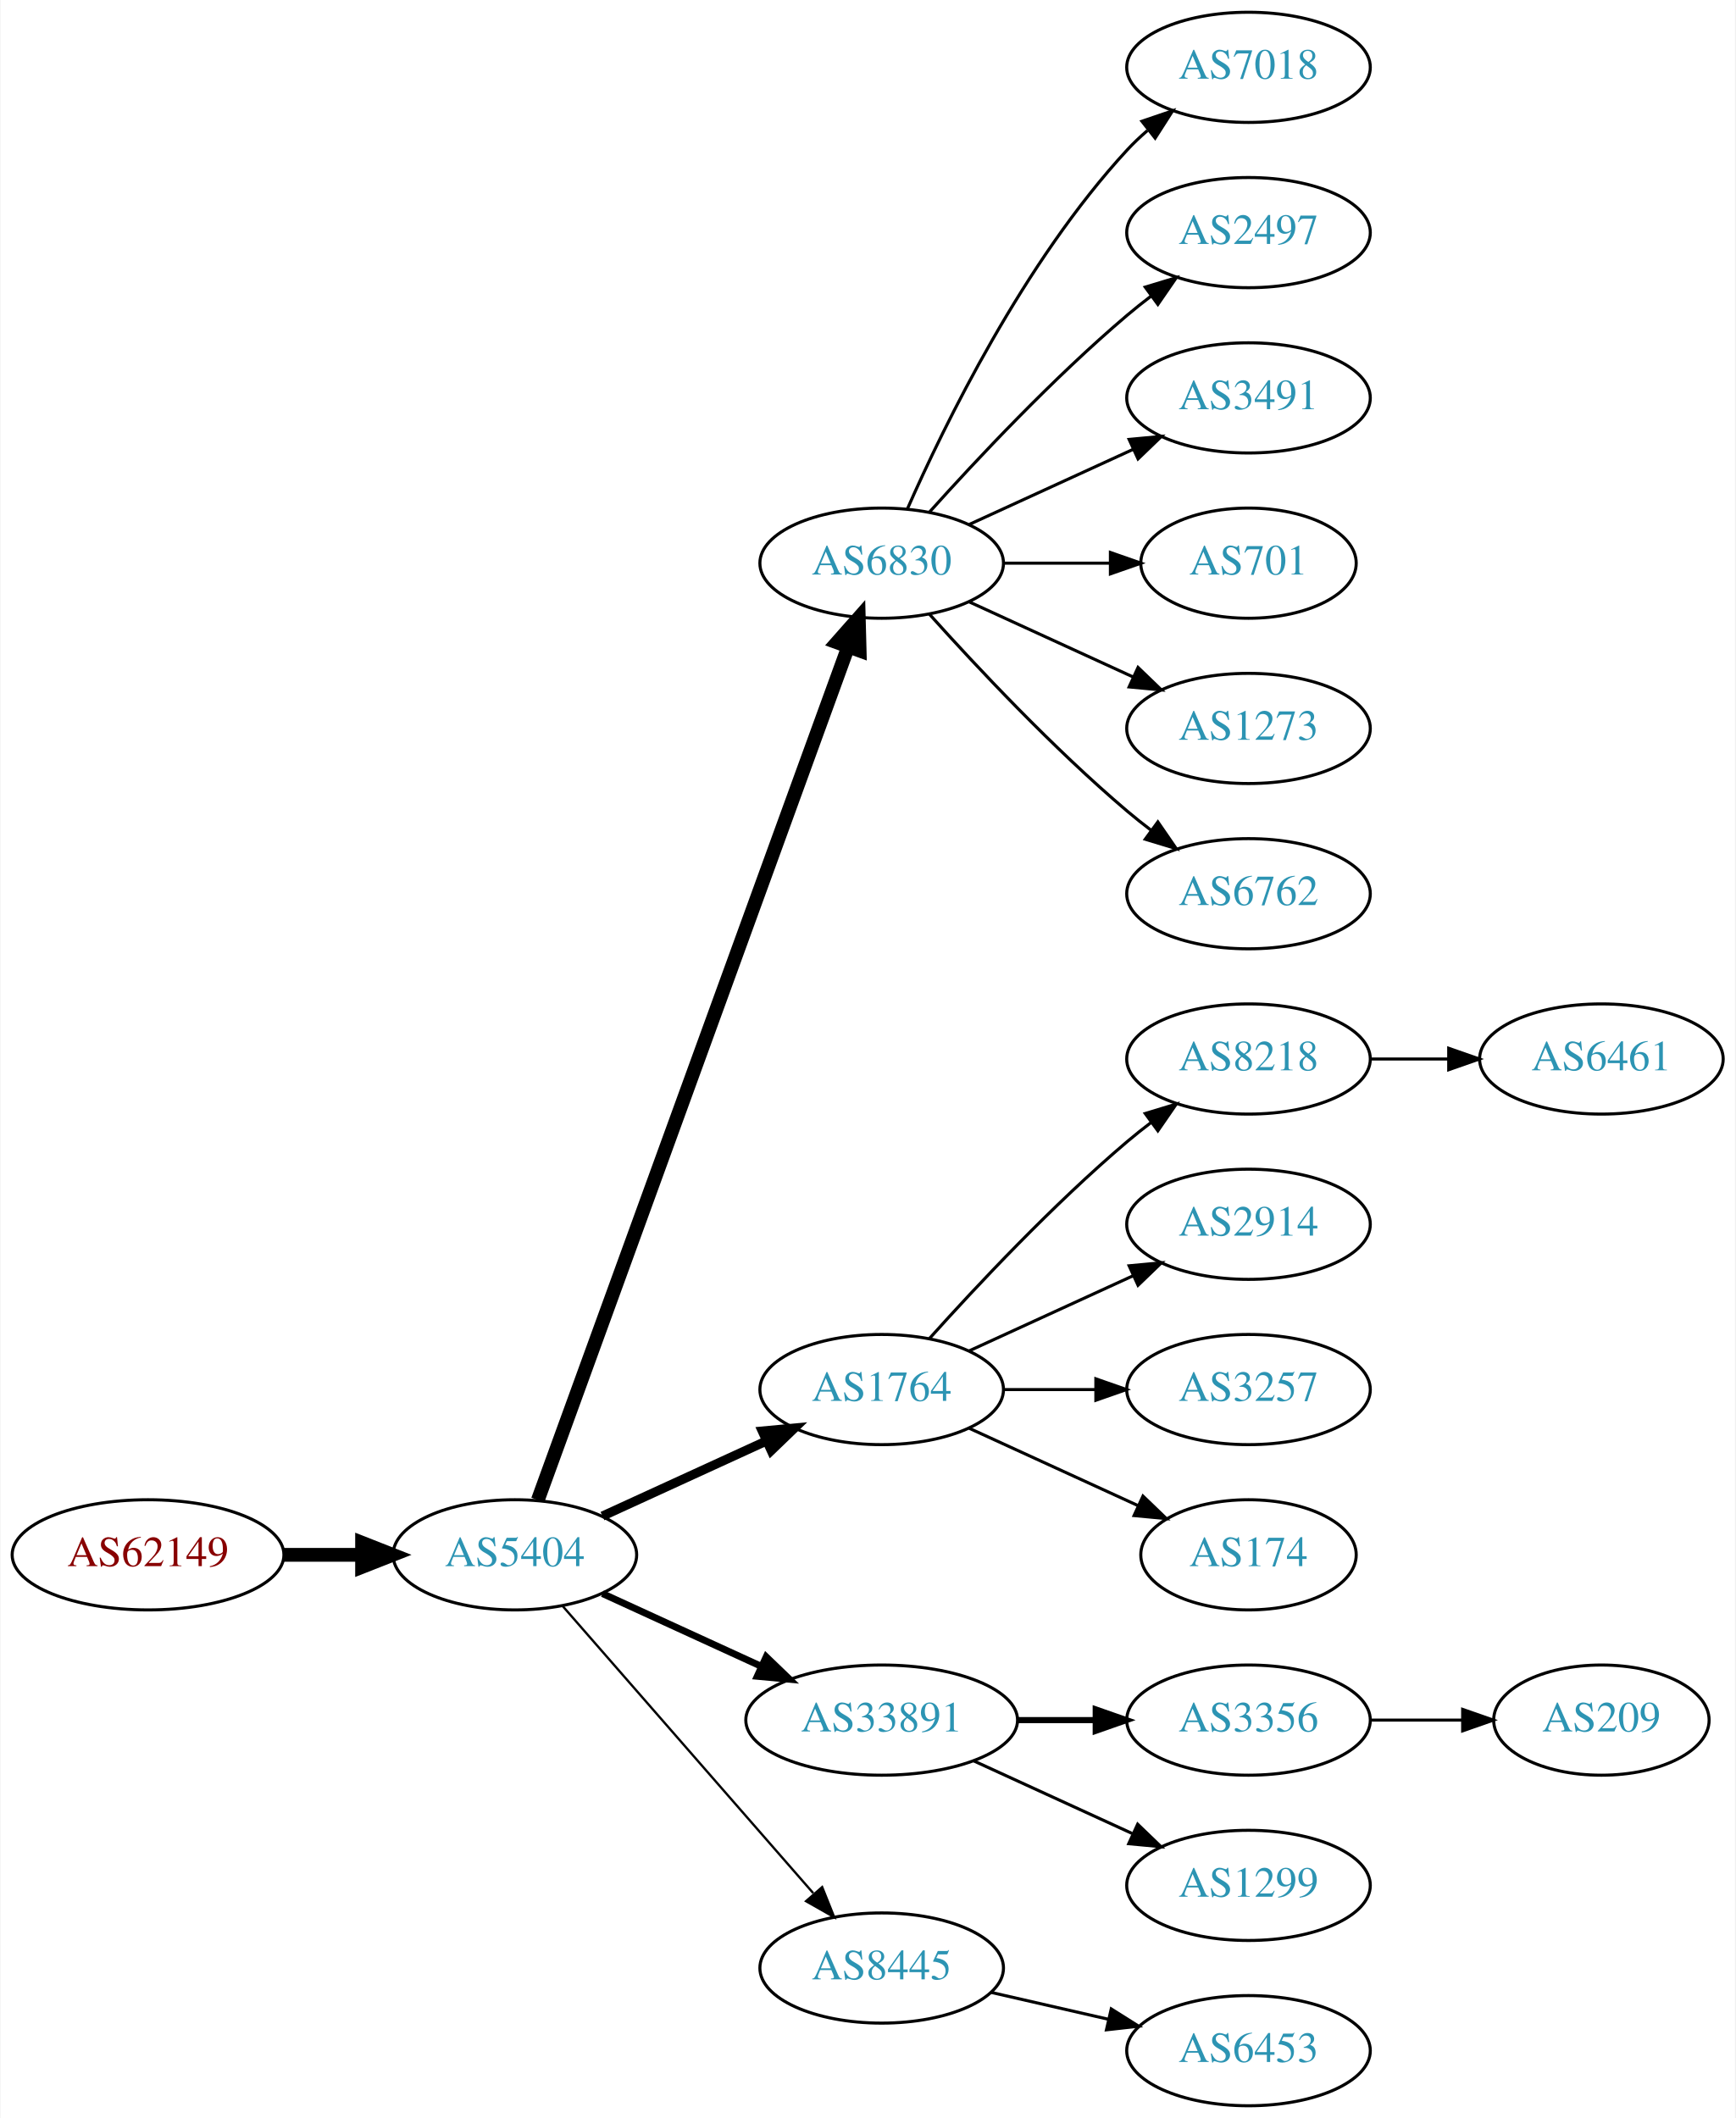
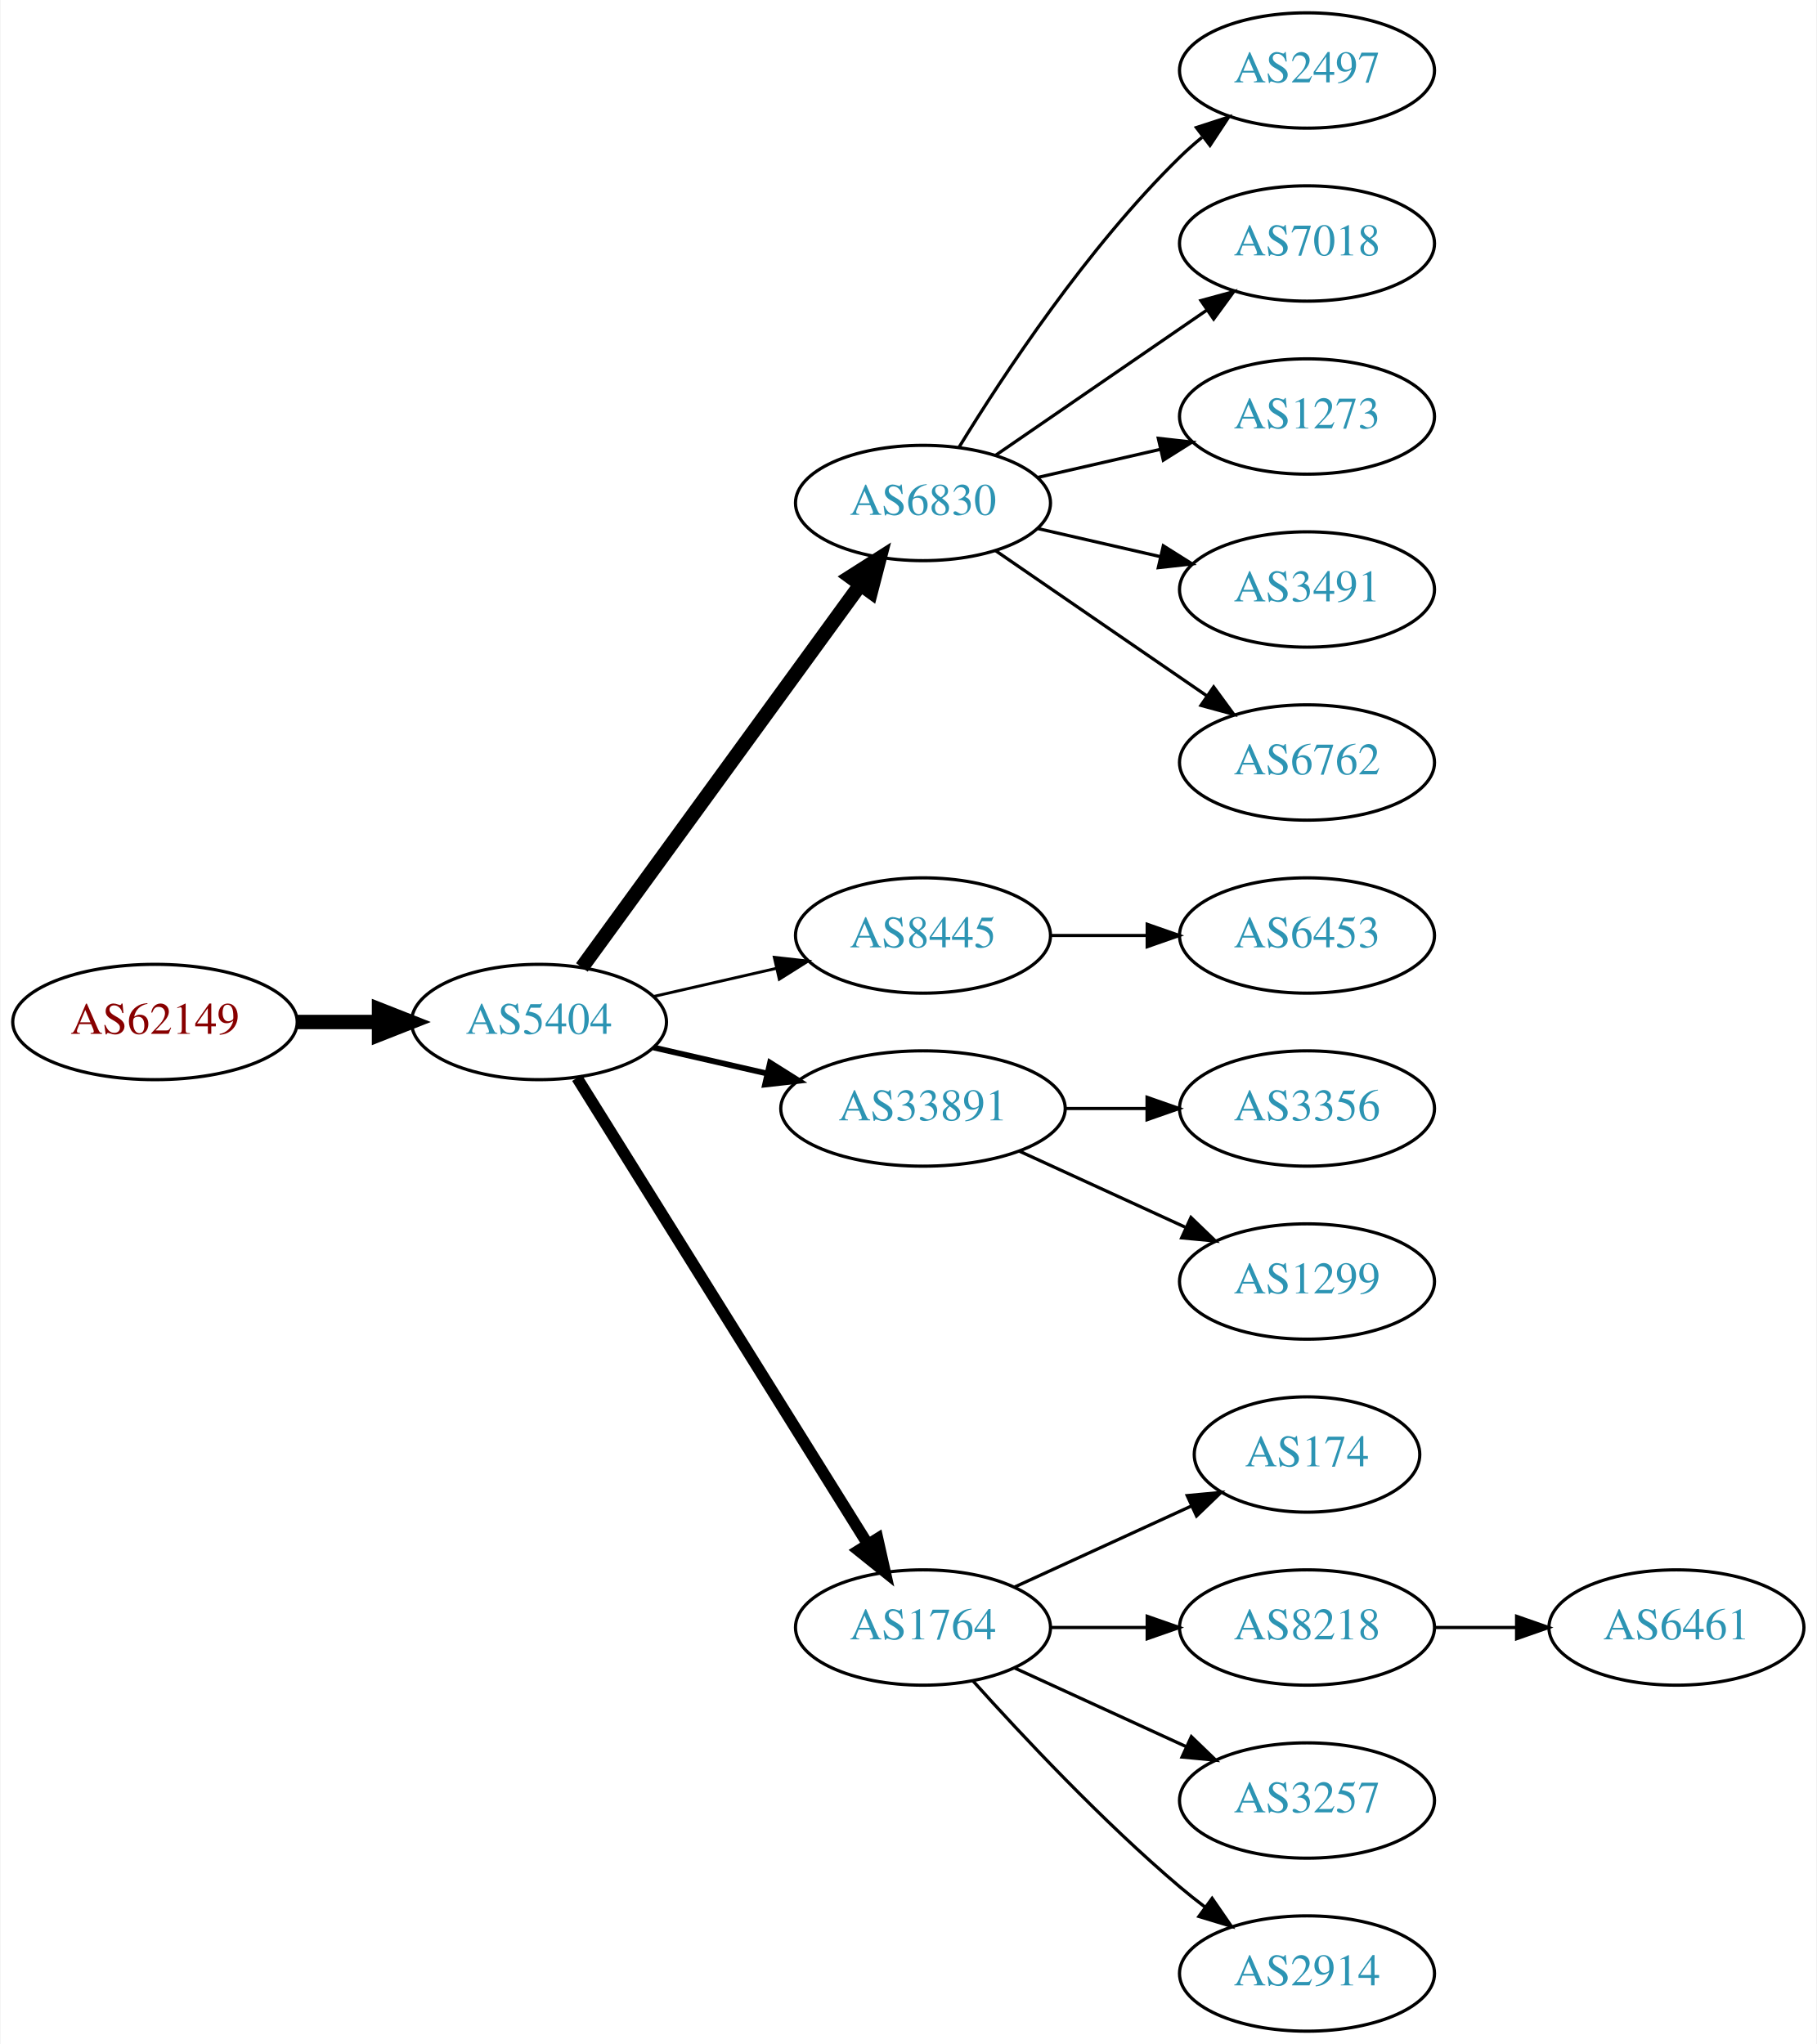
- <svg xmlns="http://www.w3.org/2000/svg" xmlns:xlink="http://www.w3.org/1999/xlink" width="567pt" height="692pt" viewBox="0.00 0.00 566.66 692.00">
-   <g id="graph0" class="graph" transform="scale(1 1) rotate(0) translate(4 688)">
-     <polygon fill="white" stroke="none" points="-4,4 -4,-688 562.663,-688 562.663,4 -4,4" />
+ <svg xmlns="http://www.w3.org/2000/svg" xmlns:xlink="http://www.w3.org/1999/xlink" width="567pt" height="638pt" viewBox="0.00 0.00 566.66 638.00">
+   <g id="graph0" class="graph" transform="scale(1 1) rotate(0) translate(4 634)">
+     <polygon fill="white" stroke="none" points="-4,4 -4,-634 562.663,-634 562.663,4 -4,4" />
    <g id="node1" class="node">
      <g id="a_node1">
        <a xlink:href="/asn/62149" xlink:title="AS62149 ~ Verein Kabel-TV Gerlos [AT]">
-           <ellipse fill="#ffffff" stroke="black" cx="44.196" cy="-180" rx="44.393" ry="18" />
-           <text text-anchor="middle" x="44.196" y="-176.3" font-family="Times,serif" font-size="14.00" fill="#880000">AS62149</text>
+           <ellipse fill="#ffffff" stroke="black" cx="44.196" cy="-315" rx="44.393" ry="18" />
+           <text text-anchor="middle" x="44.196" y="-311.3" font-family="Times,serif" font-size="14.00" fill="#880000">AS62149</text>
        </a>
      </g>
    </g>
    <g id="node2" class="node">
      <g id="a_node2">
        <a xlink:href="/asn/5404" xlink:title="AS5404 ~ ASN conova communications GmbH [AT]">
-           <ellipse fill="#ffffff" stroke="black" cx="164.039" cy="-180" rx="39.794" ry="18" />
-           <text text-anchor="middle" x="164.039" y="-176.3" font-family="Times,serif" font-size="14.00" fill="#2c94b3">AS5404</text>
+           <ellipse fill="#ffffff" stroke="black" cx="164.039" cy="-315" rx="39.794" ry="18" />
+           <text text-anchor="middle" x="164.039" y="-311.3" font-family="Times,serif" font-size="14.00" fill="#2c94b3">AS5404</text>
        </a>
      </g>
    </g>
    <g id="edge1" class="edge">
-       <path fill="none" stroke="black" stroke-width="4.5" d="M88.407,-180C96.72,-180 105.482,-180 113.965,-180" />
-       <polygon fill="black" stroke="black" stroke-width="4.5" points="114.123,-183.938 124.123,-180 114.123,-176.063 114.123,-183.938" />
+       <path fill="none" stroke="black" stroke-width="4.5" d="M88.407,-315C96.72,-315 105.482,-315 113.965,-315" />
+       <polygon fill="black" stroke="black" stroke-width="4.5" points="114.123,-318.938 124.123,-315 114.123,-311.063 114.123,-318.938" />
    </g>
    <g id="node3" class="node">
      <g id="a_node3">
        <a xlink:href="/asn/6830" xlink:title="AS6830 ~ LGI-UPC [AT]">
-           <ellipse fill="#ffffff" stroke="black" cx="283.881" cy="-504" rx="39.794" ry="18" />
-           <text text-anchor="middle" x="283.881" y="-500.3" font-family="Times,serif" font-size="14.00" fill="#2c94b3">AS6830</text>
+           <ellipse fill="#ffffff" stroke="black" cx="283.881" cy="-477" rx="39.794" ry="18" />
+           <text text-anchor="middle" x="283.881" y="-473.3" font-family="Times,serif" font-size="14.00" fill="#2c94b3">AS6830</text>
        </a>
      </g>
    </g>
    <g id="edge2" class="edge">
-       <path fill="none" stroke="black" stroke-width="4.5" d="M171.542,-197.881C191.099,-251.651 249.467,-412.129 272.941,-476.67" />
-       <polygon fill="black" stroke="black" stroke-width="4.5" points="269.279,-478.122 276.398,-486.174 276.68,-475.431 269.279,-478.122" />
+       <path fill="none" stroke="black" stroke-width="4.5" d="M177.427,-332.031C198.149,-360.517 239.952,-417.985 264.24,-451.374" />
+       <polygon fill="black" stroke="black" stroke-width="4.5" points="261.237,-453.939 270.304,-459.71 267.606,-449.307 261.237,-453.939" />
    </g>
    <g id="node4" class="node">
      <g id="a_node4">
-         <a xlink:href="/asn/1764" xlink:title="AS1764 ~ NEXTLAYER-AS [AT]">
-           <ellipse fill="#ffffff" stroke="black" cx="283.881" cy="-234" rx="39.794" ry="18" />
-           <text text-anchor="middle" x="283.881" y="-230.3" font-family="Times,serif" font-size="14.00" fill="#2c94b3">AS1764</text>
+         <a xlink:href="/asn/8445" xlink:title="AS8445 ~ SALZBURG-AG-AS [AT]">
+           <ellipse fill="#ffffff" stroke="black" cx="283.881" cy="-342" rx="39.794" ry="18" />
+           <text text-anchor="middle" x="283.881" y="-338.3" font-family="Times,serif" font-size="14.00" fill="#2c94b3">AS8445</text>
        </a>
      </g>
    </g>
    <g id="edge3" class="edge">
-       <path fill="none" stroke="black" stroke-width="3" d="M192.667,-192.661C208.624,-199.973 228.895,-209.261 246.178,-217.181" />
-       <polygon fill="black" stroke="black" stroke-width="3" points="244.876,-220.435 255.425,-221.419 247.793,-214.071 244.876,-220.435" />
+       <path fill="none" stroke="black" stroke-width="0.9" d="M199.758,-322.955C211.758,-325.704 225.379,-328.825 238.071,-331.733" />
+       <polygon fill="black" stroke="black" stroke-width="0.9" points="237.474,-335.187 248.003,-334.009 239.037,-328.364 237.474,-335.187" />
    </g>
    <g id="node5" class="node">
      <g id="a_node5">
        <a xlink:href="/asn/33891" xlink:title="AS33891 ~ CORE-BACKBONE GMBH GLOBAL NETWORK [DE]">
-           <ellipse fill="#ffffff" stroke="black" cx="283.881" cy="-126" rx="44.393" ry="18" />
-           <text text-anchor="middle" x="283.881" y="-122.3" font-family="Times,serif" font-size="14.00" fill="#2c94b3">AS33891</text>
+           <ellipse fill="#ffffff" stroke="black" cx="283.881" cy="-288" rx="44.393" ry="18" />
+           <text text-anchor="middle" x="283.881" y="-284.3" font-family="Times,serif" font-size="14.00" fill="#2c94b3">AS33891</text>
        </a>
      </g>
    </g>
    <g id="edge4" class="edge">
-       <path fill="none" stroke="black" stroke-width="2.25" d="M192.667,-167.339C208.165,-160.238 227.732,-151.272 244.678,-143.506" />
-       <polygon fill="black" stroke="black" stroke-width="2.25" points="246.148,-146.683 253.781,-139.335 243.232,-140.319 246.148,-146.683" />
+       <path fill="none" stroke="black" stroke-width="1.8" d="M199.758,-307.045C210.896,-304.493 223.432,-301.621 235.325,-298.896" />
+       <polygon fill="black" stroke="black" stroke-width="1.8" points="236.153,-302.297 245.119,-296.652 234.59,-295.474 236.153,-302.297" />
    </g>
    <g id="node6" class="node">
      <g id="a_node6">
-         <a xlink:href="/asn/8445" xlink:title="AS8445 ~ SALZBURG-AG-AS [AT]">
-           <ellipse fill="#ffffff" stroke="black" cx="283.881" cy="-45" rx="39.794" ry="18" />
-           <text text-anchor="middle" x="283.881" y="-41.3" font-family="Times,serif" font-size="14.00" fill="#2c94b3">AS8445</text>
+         <a xlink:href="/asn/1764" xlink:title="AS1764 ~ NEXTLAYER-AS [AT]">
+           <ellipse fill="#ffffff" stroke="black" cx="283.881" cy="-126" rx="39.794" ry="18" />
+           <text text-anchor="middle" x="283.881" y="-122.3" font-family="Times,serif" font-size="14.00" fill="#2c94b3">AS1764</text>
        </a>
      </g>
    </g>
    <g id="edge5" class="edge">
-       <path fill="none" stroke="black" stroke-width="0.75" d="M179.725,-163.175C200.302,-139.603 237.839,-96.6 261.512,-69.48" />
-       <polygon fill="black" stroke="black" stroke-width="0.75" points="264.44,-71.448 268.38,-61.613 259.167,-66.845 264.44,-71.448" />
+       <path fill="none" stroke="black" stroke-width="3.6" d="M175.914,-297.558C196.697,-264.225 242.158,-191.314 266.586,-152.134" />
+       <polygon fill="black" stroke="black" stroke-width="3.6" points="269.711,-153.737 272.032,-143.4 263.771,-150.034 269.711,-153.737" />
    </g>
    <g id="node7" class="node">
      <g id="a_node7">
-         <a xlink:href="/asn/7018" xlink:title="AS7018 ~ AT&amp;T Services, Inc. [US]">
-           <ellipse fill="#ffffff" stroke="black" cx="403.724" cy="-666" rx="39.794" ry="18" />
-           <text text-anchor="middle" x="403.724" y="-662.3" font-family="Times,serif" font-size="14.00" fill="#2c94b3">AS7018</text>
-         </a>
-       </g>
-     </g>
-     <g id="edge6" class="edge">
-       <path fill="none" stroke="black" d="M292.297,-521.761C304.365,-549.183 330.337,-602.473 364.077,-639 366.108,-641.198 368.347,-643.319 370.693,-645.34" />
-       <polygon fill="black" stroke="black" points="368.905,-648.386 378.937,-651.794 373.22,-642.874 368.905,-648.386" />
-     </g>
-     <g id="node8" class="node">
-       <g id="a_node8">
        <a xlink:href="/asn/2497" xlink:title="AS2497 ~ Internet Initiative Japan Inc. [JP]">
          <ellipse fill="#ffffff" stroke="black" cx="403.724" cy="-612" rx="39.794" ry="18" />
          <text text-anchor="middle" x="403.724" y="-608.3" font-family="Times,serif" font-size="14.00" fill="#2c94b3">AS2497</text>
        </a>
      </g>
    </g>
+     <g id="edge6" class="edge">
+       <path fill="none" stroke="black" d="M295.147,-494.44C308.955,-516.991 335.144,-556.722 364.077,-585 366.217,-587.092 368.535,-589.137 370.934,-591.106" />
+       <polygon fill="black" stroke="black" points="369.201,-594.185 379.276,-597.464 373.445,-588.618 369.201,-594.185" />
+     </g>
+     <g id="node8" class="node">
+       <g id="a_node8">
+         <a xlink:href="/asn/7018" xlink:title="AS7018 ~ AT&amp;T Services, Inc. [US]">
+           <ellipse fill="#ffffff" stroke="black" cx="403.724" cy="-558" rx="39.794" ry="18" />
+           <text text-anchor="middle" x="403.724" y="-554.3" font-family="Times,serif" font-size="14.00" fill="#2c94b3">AS7018</text>
+         </a>
+       </g>
+     </g>
    <g id="edge7" class="edge">
-       <path fill="none" stroke="black" d="M299.527,-520.725C314.828,-537.765 339.925,-564.523 364.077,-585 366.574,-587.117 369.235,-589.232 371.946,-591.293" />
-       <polygon fill="black" stroke="black" points="369.983,-594.194 380.123,-597.266 374.112,-588.541 369.983,-594.194" />
+       <path fill="none" stroke="black" d="M306.495,-491.857C324.984,-504.565 351.798,-522.995 372.427,-537.175" />
+       <polygon fill="black" stroke="black" points="370.624,-540.183 380.848,-542.963 374.589,-534.414 370.624,-540.183" />
    </g>
    <g id="node9" class="node">
      <g id="a_node9">
-         <a xlink:href="/asn/3491" xlink:title="AS3491 ~ PCCW Global, Inc. [US]">
-           <ellipse fill="#ffffff" stroke="black" cx="403.724" cy="-558" rx="39.794" ry="18" />
-           <text text-anchor="middle" x="403.724" y="-554.3" font-family="Times,serif" font-size="14.00" fill="#2c94b3">AS3491</text>
+         <a xlink:href="/asn/1273" xlink:title="AS1273 ~ Vodafone Group PLC [EU]">
+           <ellipse fill="#ffffff" stroke="black" cx="403.724" cy="-504" rx="39.794" ry="18" />
+           <text text-anchor="middle" x="403.724" y="-500.3" font-family="Times,serif" font-size="14.00" fill="#2c94b3">AS1273</text>
        </a>
      </g>
    </g>
    <g id="edge8" class="edge">
-       <path fill="none" stroke="black" d="M312.51,-516.661C328.467,-523.973 348.738,-533.261 366.02,-541.181" />
-       <polygon fill="black" stroke="black" points="364.719,-544.435 375.268,-545.419 367.635,-538.071 364.719,-544.435" />
+       <path fill="none" stroke="black" d="M319.6,-484.955C331.6,-487.704 345.221,-490.825 357.914,-493.733" />
+       <polygon fill="black" stroke="black" points="357.316,-497.187 367.845,-496.009 358.88,-490.364 357.316,-497.187" />
    </g>
    <g id="node10" class="node">
      <g id="a_node10">
-         <a xlink:href="/asn/701" xlink:title="AS701 ~ UUNET [US]">
-           <ellipse fill="#ffffff" stroke="black" cx="403.724" cy="-504" rx="35.194" ry="18" />
-           <text text-anchor="middle" x="403.724" y="-500.3" font-family="Times,serif" font-size="14.00" fill="#2c94b3">AS701</text>
+         <a xlink:href="/asn/3491" xlink:title="AS3491 ~ PCCW Global, Inc. [US]">
+           <ellipse fill="#ffffff" stroke="black" cx="403.724" cy="-450" rx="39.794" ry="18" />
+           <text text-anchor="middle" x="403.724" y="-446.3" font-family="Times,serif" font-size="14.00" fill="#2c94b3">AS3491</text>
        </a>
      </g>
    </g>
    <g id="edge9" class="edge">
-       <path fill="none" stroke="black" d="M323.794,-504C334.881,-504 347.04,-504 358.422,-504" />
-       <polygon fill="black" stroke="black" points="358.604,-507.5 368.604,-504 358.604,-500.5 358.604,-507.5" />
+       <path fill="none" stroke="black" d="M319.6,-469.045C331.6,-466.296 345.221,-463.175 357.914,-460.267" />
+       <polygon fill="black" stroke="black" points="358.88,-463.636 367.845,-457.991 357.316,-456.813 358.88,-463.636" />
    </g>
    <g id="node11" class="node">
      <g id="a_node11">
-         <a xlink:href="/asn/1273" xlink:title="AS1273 ~ Vodafone Group PLC [EU]">
-           <ellipse fill="#ffffff" stroke="black" cx="403.724" cy="-450" rx="39.794" ry="18" />
-           <text text-anchor="middle" x="403.724" y="-446.3" font-family="Times,serif" font-size="14.00" fill="#2c94b3">AS1273</text>
-         </a>
-       </g>
-     </g>
-     <g id="edge10" class="edge">
-       <path fill="none" stroke="black" d="M312.51,-491.339C328.467,-484.027 348.738,-474.739 366.02,-466.819" />
-       <polygon fill="black" stroke="black" points="367.635,-469.929 375.268,-462.581 364.719,-463.565 367.635,-469.929" />
-     </g>
-     <g id="node12" class="node">
-       <g id="a_node12">
        <a xlink:href="/asn/6762" xlink:title="AS6762 ~ TELECOM ITALIA SPARKLE S.p.A. [IT]">
          <ellipse fill="#ffffff" stroke="black" cx="403.724" cy="-396" rx="39.794" ry="18" />
          <text text-anchor="middle" x="403.724" y="-392.3" font-family="Times,serif" font-size="14.00" fill="#2c94b3">AS6762</text>
        </a>
      </g>
    </g>
+     <g id="edge10" class="edge">
+       <path fill="none" stroke="black" d="M306.495,-462.143C324.984,-449.435 351.798,-431.005 372.427,-416.825" />
+       <polygon fill="black" stroke="black" points="374.589,-419.586 380.848,-411.037 370.624,-413.817 374.589,-419.586" />
+     </g>
+     <g id="node12" class="node">
+       <g id="a_node12">
+         <a xlink:href="/asn/6453" xlink:title="AS6453 ~ TATA COMMUNICATIONS (AMERICA) INC [US]">
+           <ellipse fill="#ffffff" stroke="black" cx="403.724" cy="-342" rx="39.794" ry="18" />
+           <text text-anchor="middle" x="403.724" y="-338.3" font-family="Times,serif" font-size="14.00" fill="#2c94b3">AS6453</text>
+         </a>
+       </g>
+     </g>
    <g id="edge11" class="edge">
-       <path fill="none" stroke="black" d="M299.527,-487.275C314.828,-470.235 339.925,-443.477 364.077,-423 366.574,-420.883 369.235,-418.768 371.946,-416.707" />
-       <polygon fill="black" stroke="black" points="374.112,-419.459 380.123,-410.734 369.983,-413.806 374.112,-419.459" />
+       <path fill="none" stroke="black" d="M323.794,-342C333.347,-342 343.697,-342 353.659,-342" />
+       <polygon fill="black" stroke="black" points="353.852,-345.5 363.852,-342 353.852,-338.5 353.852,-345.5" />
    </g>
    <g id="node13" class="node">
      <g id="a_node13">
-         <a xlink:href="/asn/8218" xlink:title="AS8218 ~ legacy Neotelecoms [FR]">
-           <ellipse fill="#ffffff" stroke="black" cx="403.724" cy="-342" rx="39.794" ry="18" />
-           <text text-anchor="middle" x="403.724" y="-338.3" font-family="Times,serif" font-size="14.00" fill="#2c94b3">AS8218</text>
+         <a xlink:href="/asn/3356" xlink:title="AS3356 ~ Level 3 Parent, LLC [US]">
+           <ellipse fill="#ffffff" stroke="black" cx="403.724" cy="-288" rx="39.794" ry="18" />
+           <text text-anchor="middle" x="403.724" y="-284.3" font-family="Times,serif" font-size="14.00" fill="#2c94b3">AS3356</text>
        </a>
      </g>
    </g>
    <g id="edge12" class="edge">
-       <path fill="none" stroke="black" d="M299.527,-250.725C314.828,-267.765 339.925,-294.523 364.077,-315 366.574,-317.117 369.235,-319.232 371.946,-321.293" />
-       <polygon fill="black" stroke="black" points="369.983,-324.194 380.123,-327.266 374.112,-318.541 369.983,-324.194" />
+       <path fill="none" stroke="black" d="M328.092,-288C336.405,-288 345.168,-288 353.65,-288" />
+       <polygon fill="black" stroke="black" points="353.809,-291.5 363.809,-288 353.809,-284.5 353.809,-291.5" />
    </g>
    <g id="node14" class="node">
      <g id="a_node14">
-         <a xlink:href="/asn/2914" xlink:title="AS2914 ~ NTT America, Inc. [US]">
-           <ellipse fill="#ffffff" stroke="black" cx="403.724" cy="-288" rx="39.794" ry="18" />
-           <text text-anchor="middle" x="403.724" y="-284.3" font-family="Times,serif" font-size="14.00" fill="#2c94b3">AS2914</text>
+         <a xlink:href="/asn/1299" xlink:title="AS1299 ~ Telia Carrier [EU]">
+           <ellipse fill="#ffffff" stroke="black" cx="403.724" cy="-234" rx="39.794" ry="18" />
+           <text text-anchor="middle" x="403.724" y="-230.3" font-family="Times,serif" font-size="14.00" fill="#2c94b3">AS1299</text>
        </a>
      </g>
    </g>
    <g id="edge13" class="edge">
-       <path fill="none" stroke="black" d="M312.51,-246.661C328.467,-253.973 348.738,-263.261 366.02,-271.181" />
-       <polygon fill="black" stroke="black" points="364.719,-274.435 375.268,-275.419 367.635,-268.071 364.719,-274.435" />
+       <path fill="none" stroke="black" d="M314.011,-274.652C329.622,-267.498 349.02,-258.609 365.692,-250.97" />
+       <polygon fill="black" stroke="black" points="367.511,-253.986 375.144,-246.638 364.595,-247.622 367.511,-253.986" />
    </g>
    <g id="node15" class="node">
      <g id="a_node15">
-         <a xlink:href="/asn/3257" xlink:title="AS3257 ~ GTT [DE]">
-           <ellipse fill="#ffffff" stroke="black" cx="403.724" cy="-234" rx="39.794" ry="18" />
-           <text text-anchor="middle" x="403.724" y="-230.3" font-family="Times,serif" font-size="14.00" fill="#2c94b3">AS3257</text>
-         </a>
-       </g>
-     </g>
-     <g id="edge14" class="edge">
-       <path fill="none" stroke="black" d="M323.794,-234C333.347,-234 343.697,-234 353.659,-234" />
-       <polygon fill="black" stroke="black" points="353.852,-237.5 363.852,-234 353.852,-230.5 353.852,-237.5" />
-     </g>
-     <g id="node16" class="node">
-       <g id="a_node16">
        <a xlink:href="/asn/174" xlink:title="AS174 ~ Cogent Communications [US]">
          <ellipse fill="#ffffff" stroke="black" cx="403.724" cy="-180" rx="35.194" ry="18" />
          <text text-anchor="middle" x="403.724" y="-176.3" font-family="Times,serif" font-size="14.00" fill="#2c94b3">AS174</text>
        </a>
      </g>
    </g>
+     <g id="edge14" class="edge">
+       <path fill="none" stroke="black" d="M312.51,-138.661C328.926,-146.183 349.908,-155.798 367.505,-163.861" />
+       <polygon fill="black" stroke="black" points="366.333,-167.174 376.882,-168.158 369.249,-160.811 366.333,-167.174" />
+     </g>
+     <g id="node16" class="node">
+       <g id="a_node16">
+         <a xlink:href="/asn/8218" xlink:title="AS8218 ~ legacy Neotelecoms [FR]">
+           <ellipse fill="#ffffff" stroke="black" cx="403.724" cy="-126" rx="39.794" ry="18" />
+           <text text-anchor="middle" x="403.724" y="-122.3" font-family="Times,serif" font-size="14.00" fill="#2c94b3">AS8218</text>
+         </a>
+       </g>
+     </g>
    <g id="edge15" class="edge">
-       <path fill="none" stroke="black" d="M312.51,-221.339C328.926,-213.817 349.908,-204.202 367.505,-196.139" />
-       <polygon fill="black" stroke="black" points="369.249,-199.189 376.882,-191.842 366.333,-192.826 369.249,-199.189" />
+       <path fill="none" stroke="black" d="M323.794,-126C333.347,-126 343.697,-126 353.659,-126" />
+       <polygon fill="black" stroke="black" points="353.852,-129.5 363.852,-126 353.852,-122.5 353.852,-129.5" />
+     </g>
+     <g id="node17" class="node">
+       <g id="a_node17">
+         <a xlink:href="/asn/3257" xlink:title="AS3257 ~ GTT [DE]">
+           <ellipse fill="#ffffff" stroke="black" cx="403.724" cy="-72" rx="39.794" ry="18" />
+           <text text-anchor="middle" x="403.724" y="-68.3" font-family="Times,serif" font-size="14.00" fill="#2c94b3">AS3257</text>
+         </a>
+       </g>
+     </g>
+     <g id="edge16" class="edge">
+       <path fill="none" stroke="black" d="M312.51,-113.339C328.467,-106.027 348.738,-96.739 366.02,-88.819" />
+       <polygon fill="black" stroke="black" points="367.635,-91.929 375.268,-84.581 364.719,-85.565 367.635,-91.929" />
    </g>
    <g id="node18" class="node">
      <g id="a_node18">
-         <a xlink:href="/asn/3356" xlink:title="AS3356 ~ Level 3 Parent, LLC [US]">
-           <ellipse fill="#ffffff" stroke="black" cx="403.724" cy="-126" rx="39.794" ry="18" />
-           <text text-anchor="middle" x="403.724" y="-122.3" font-family="Times,serif" font-size="14.00" fill="#2c94b3">AS3356</text>
+         <a xlink:href="/asn/2914" xlink:title="AS2914 ~ NTT America, Inc. [US]">
+           <ellipse fill="#ffffff" stroke="black" cx="403.724" cy="-18" rx="39.794" ry="18" />
+           <text text-anchor="middle" x="403.724" y="-14.3" font-family="Times,serif" font-size="14.00" fill="#2c94b3">AS2914</text>
        </a>
      </g>
    </g>
    <g id="edge17" class="edge">
-       <path fill="none" stroke="black" stroke-width="2" d="M328.092,-126C336.405,-126 345.168,-126 353.65,-126" />
-       <polygon fill="black" stroke="black" stroke-width="2" points="353.809,-129.5 363.809,-126 353.809,-122.5 353.809,-129.5" />
+       <path fill="none" stroke="black" d="M299.527,-109.275C314.828,-92.235 339.925,-65.477 364.077,-45 366.574,-42.883 369.235,-40.768 371.946,-38.707" />
+       <polygon fill="black" stroke="black" points="374.112,-41.459 380.123,-32.734 369.983,-35.806 374.112,-41.459" />
    </g>
    <g id="node19" class="node">
      <g id="a_node19">
-         <a xlink:href="/asn/1299" xlink:title="AS1299 ~ Telia Carrier [EU]">
-           <ellipse fill="#ffffff" stroke="black" cx="403.724" cy="-72" rx="39.794" ry="18" />
-           <text text-anchor="middle" x="403.724" y="-68.3" font-family="Times,serif" font-size="14.00" fill="#2c94b3">AS1299</text>
+         <a xlink:href="/asn/6461" xlink:title="AS6461 ~ ZAYO-6461 [US]">
+           <ellipse fill="#ffffff" stroke="black" cx="519.017" cy="-126" rx="39.794" ry="18" />
+           <text text-anchor="middle" x="519.017" y="-122.3" font-family="Times,serif" font-size="14.00" fill="#2c94b3">AS6461</text>
        </a>
      </g>
    </g>
    <g id="edge18" class="edge">
-       <path fill="none" stroke="black" d="M314.011,-112.652C329.622,-105.498 349.02,-96.609 365.692,-88.969" />
-       <polygon fill="black" stroke="black" points="367.511,-91.986 375.144,-84.638 364.595,-85.622 367.511,-91.986" />
-     </g>
-     <g id="node20" class="node">
-       <g id="a_node20">
-         <a xlink:href="/asn/6453" xlink:title="AS6453 ~ TATA COMMUNICATIONS (AMERICA) INC [US]">
-           <ellipse fill="#ffffff" stroke="black" cx="403.724" cy="-18" rx="39.794" ry="18" />
-           <text text-anchor="middle" x="403.724" y="-14.3" font-family="Times,serif" font-size="14.00" fill="#2c94b3">AS6453</text>
-         </a>
-       </g>
-     </g>
-     <g id="edge19" class="edge">
-       <path fill="none" stroke="black" d="M319.6,-37.045C331.6,-34.296 345.221,-31.175 357.914,-28.267" />
-       <polygon fill="black" stroke="black" points="358.88,-31.636 367.845,-25.991 357.316,-24.813 358.88,-31.636" />
-     </g>
-     <g id="node17" class="node">
-       <g id="a_node17">
-         <a xlink:href="/asn/6461" xlink:title="AS6461 ~ Zayo Bandwidth [US]">
-           <ellipse fill="#ffffff" stroke="black" cx="519.017" cy="-342" rx="39.794" ry="18" />
-           <text text-anchor="middle" x="519.017" y="-338.3" font-family="Times,serif" font-size="14.00" fill="#2c94b3">AS6461</text>
-         </a>
-       </g>
-     </g>
-     <g id="edge16" class="edge">
-       <path fill="none" stroke="black" d="M443.396,-342C451.599,-342 460.363,-342 468.895,-342" />
-       <polygon fill="black" stroke="black" points="469.134,-345.5 479.134,-342 469.134,-338.5 469.134,-345.5" />
-     </g>
-     <g id="node21" class="node">
-       <g id="a_node21">
-         <a xlink:href="/asn/209" xlink:title="AS209 ~ CenturyLink Communications, LLC [US]">
-           <ellipse fill="#ffffff" stroke="black" cx="519.017" cy="-126" rx="35.194" ry="18" />
-           <text text-anchor="middle" x="519.017" y="-122.3" font-family="Times,serif" font-size="14.00" fill="#2c94b3">AS209</text>
-         </a>
-       </g>
-     </g>
-     <g id="edge20" class="edge">
-       <path fill="none" stroke="black" d="M443.396,-126C453.101,-126 463.592,-126 473.555,-126" />
-       <polygon fill="black" stroke="black" points="473.691,-129.5 483.691,-126 473.691,-122.5 473.691,-129.5" />
+       <path fill="none" stroke="black" d="M443.396,-126C451.599,-126 460.363,-126 468.895,-126" />
+       <polygon fill="black" stroke="black" points="469.134,-129.5 479.134,-126 469.134,-122.5 469.134,-129.5" />
    </g>
  </g>
</svg>
